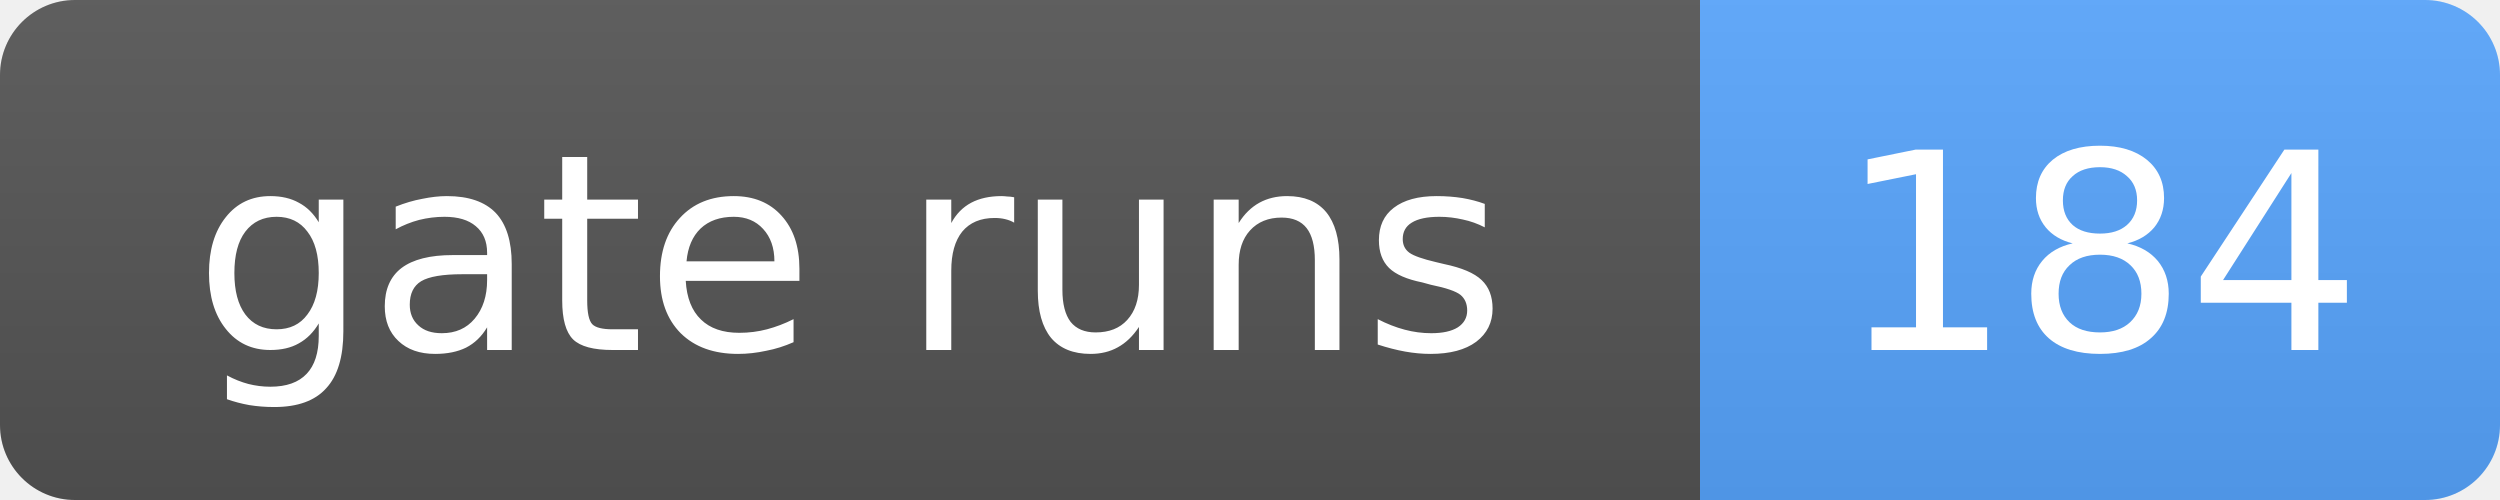
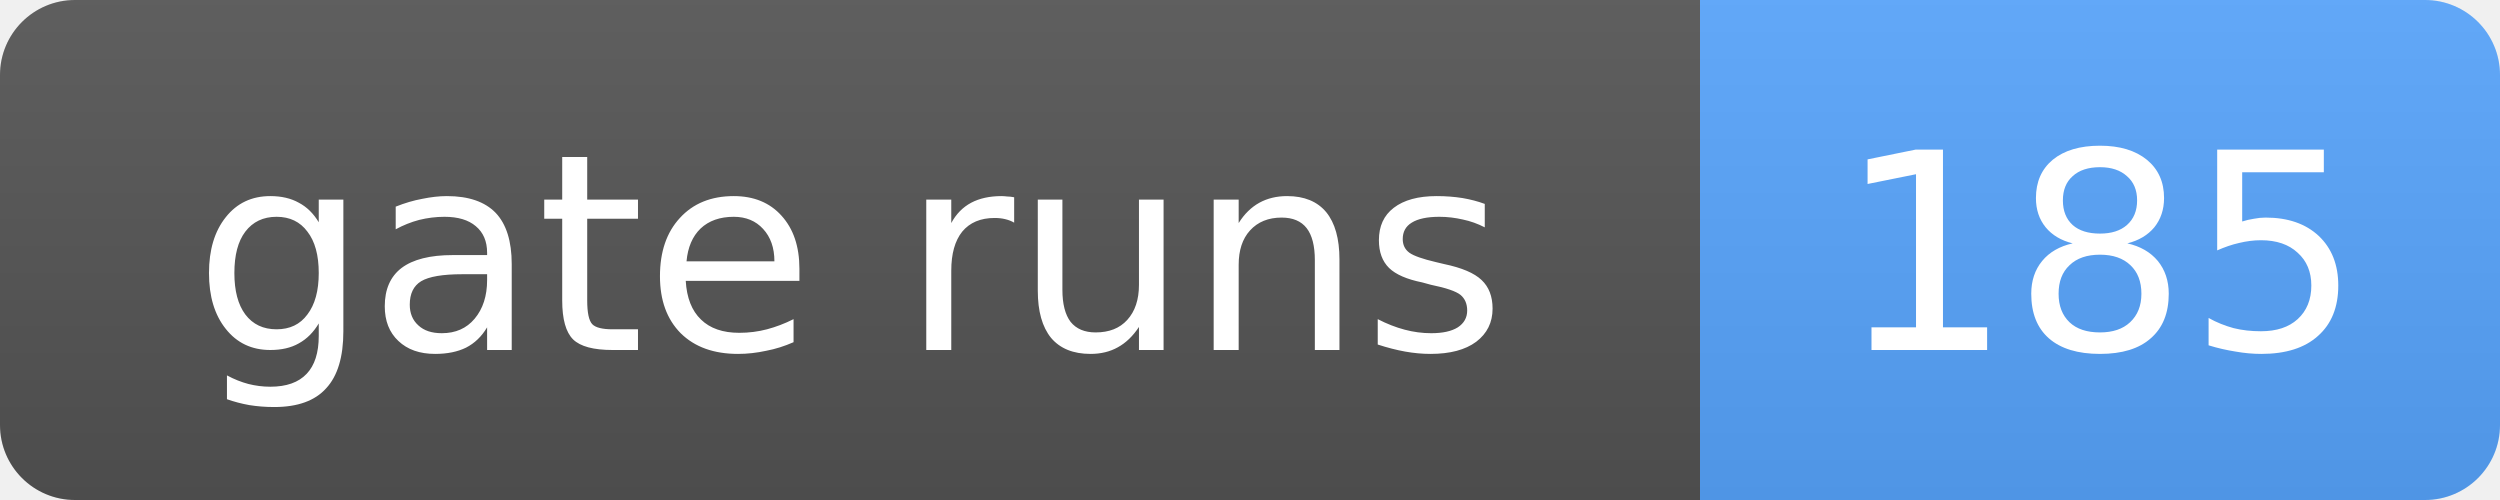
- <svg xmlns="http://www.w3.org/2000/svg" width="100" height="20" role="img" aria-label="gate runs: 184">
+ <svg xmlns="http://www.w3.org/2000/svg" width="100" height="20" role="img" aria-label="gate runs: 185">
  <linearGradient id="s" x2="0" y2="100%">
    <stop offset="0" stop-color="#bbb" stop-opacity=".1" />
    <stop offset="1" stop-opacity=".1" />
  </linearGradient>
  <clipPath id="r">
    <rect width="100" height="20" rx="3" fill="#fff" />
  </clipPath>
  <g clip-path="url(#r)">
    <rect width="68" height="20" fill="#555" />
    <rect x="68" width="32" height="20" fill="#58a6ff" />
    <rect width="100" height="20" fill="url(#s)" />
  </g>
  <g fill="#fff" text-anchor="middle" font-family="Verdana,Geneva,DejaVu Sans,sans-serif" font-size="11">
    <text x="34.0" y="14">gate runs</text>
-     <text x="84.0" y="14">184</text>
+     <text x="84.0" y="14">185</text>
  </g>
</svg>
